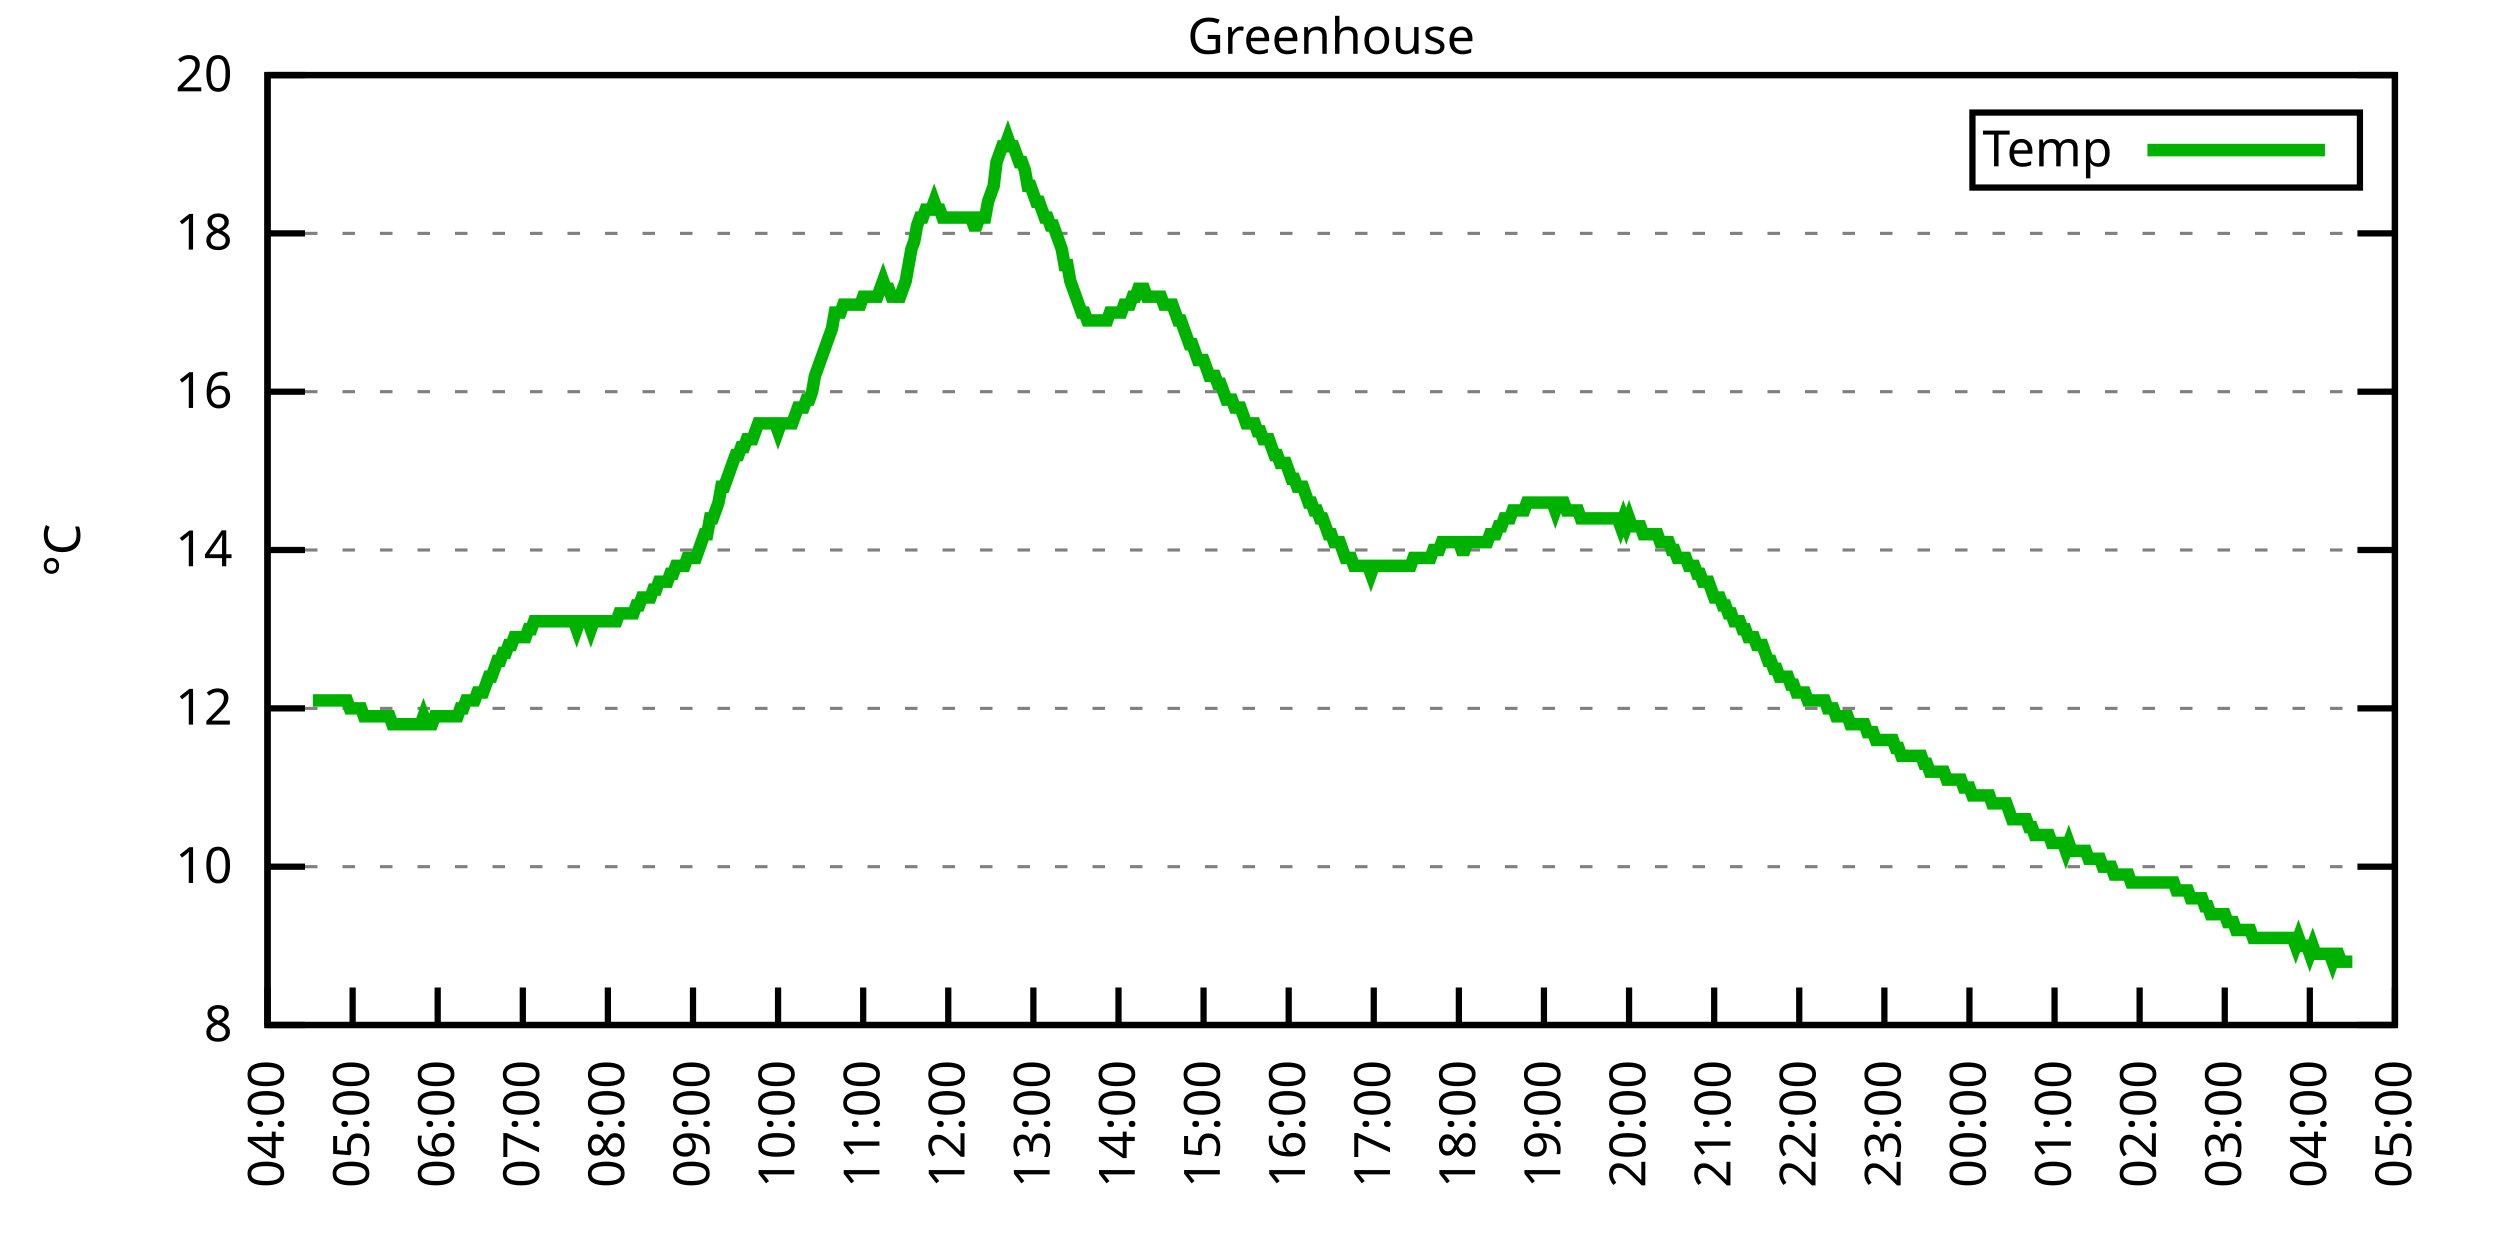
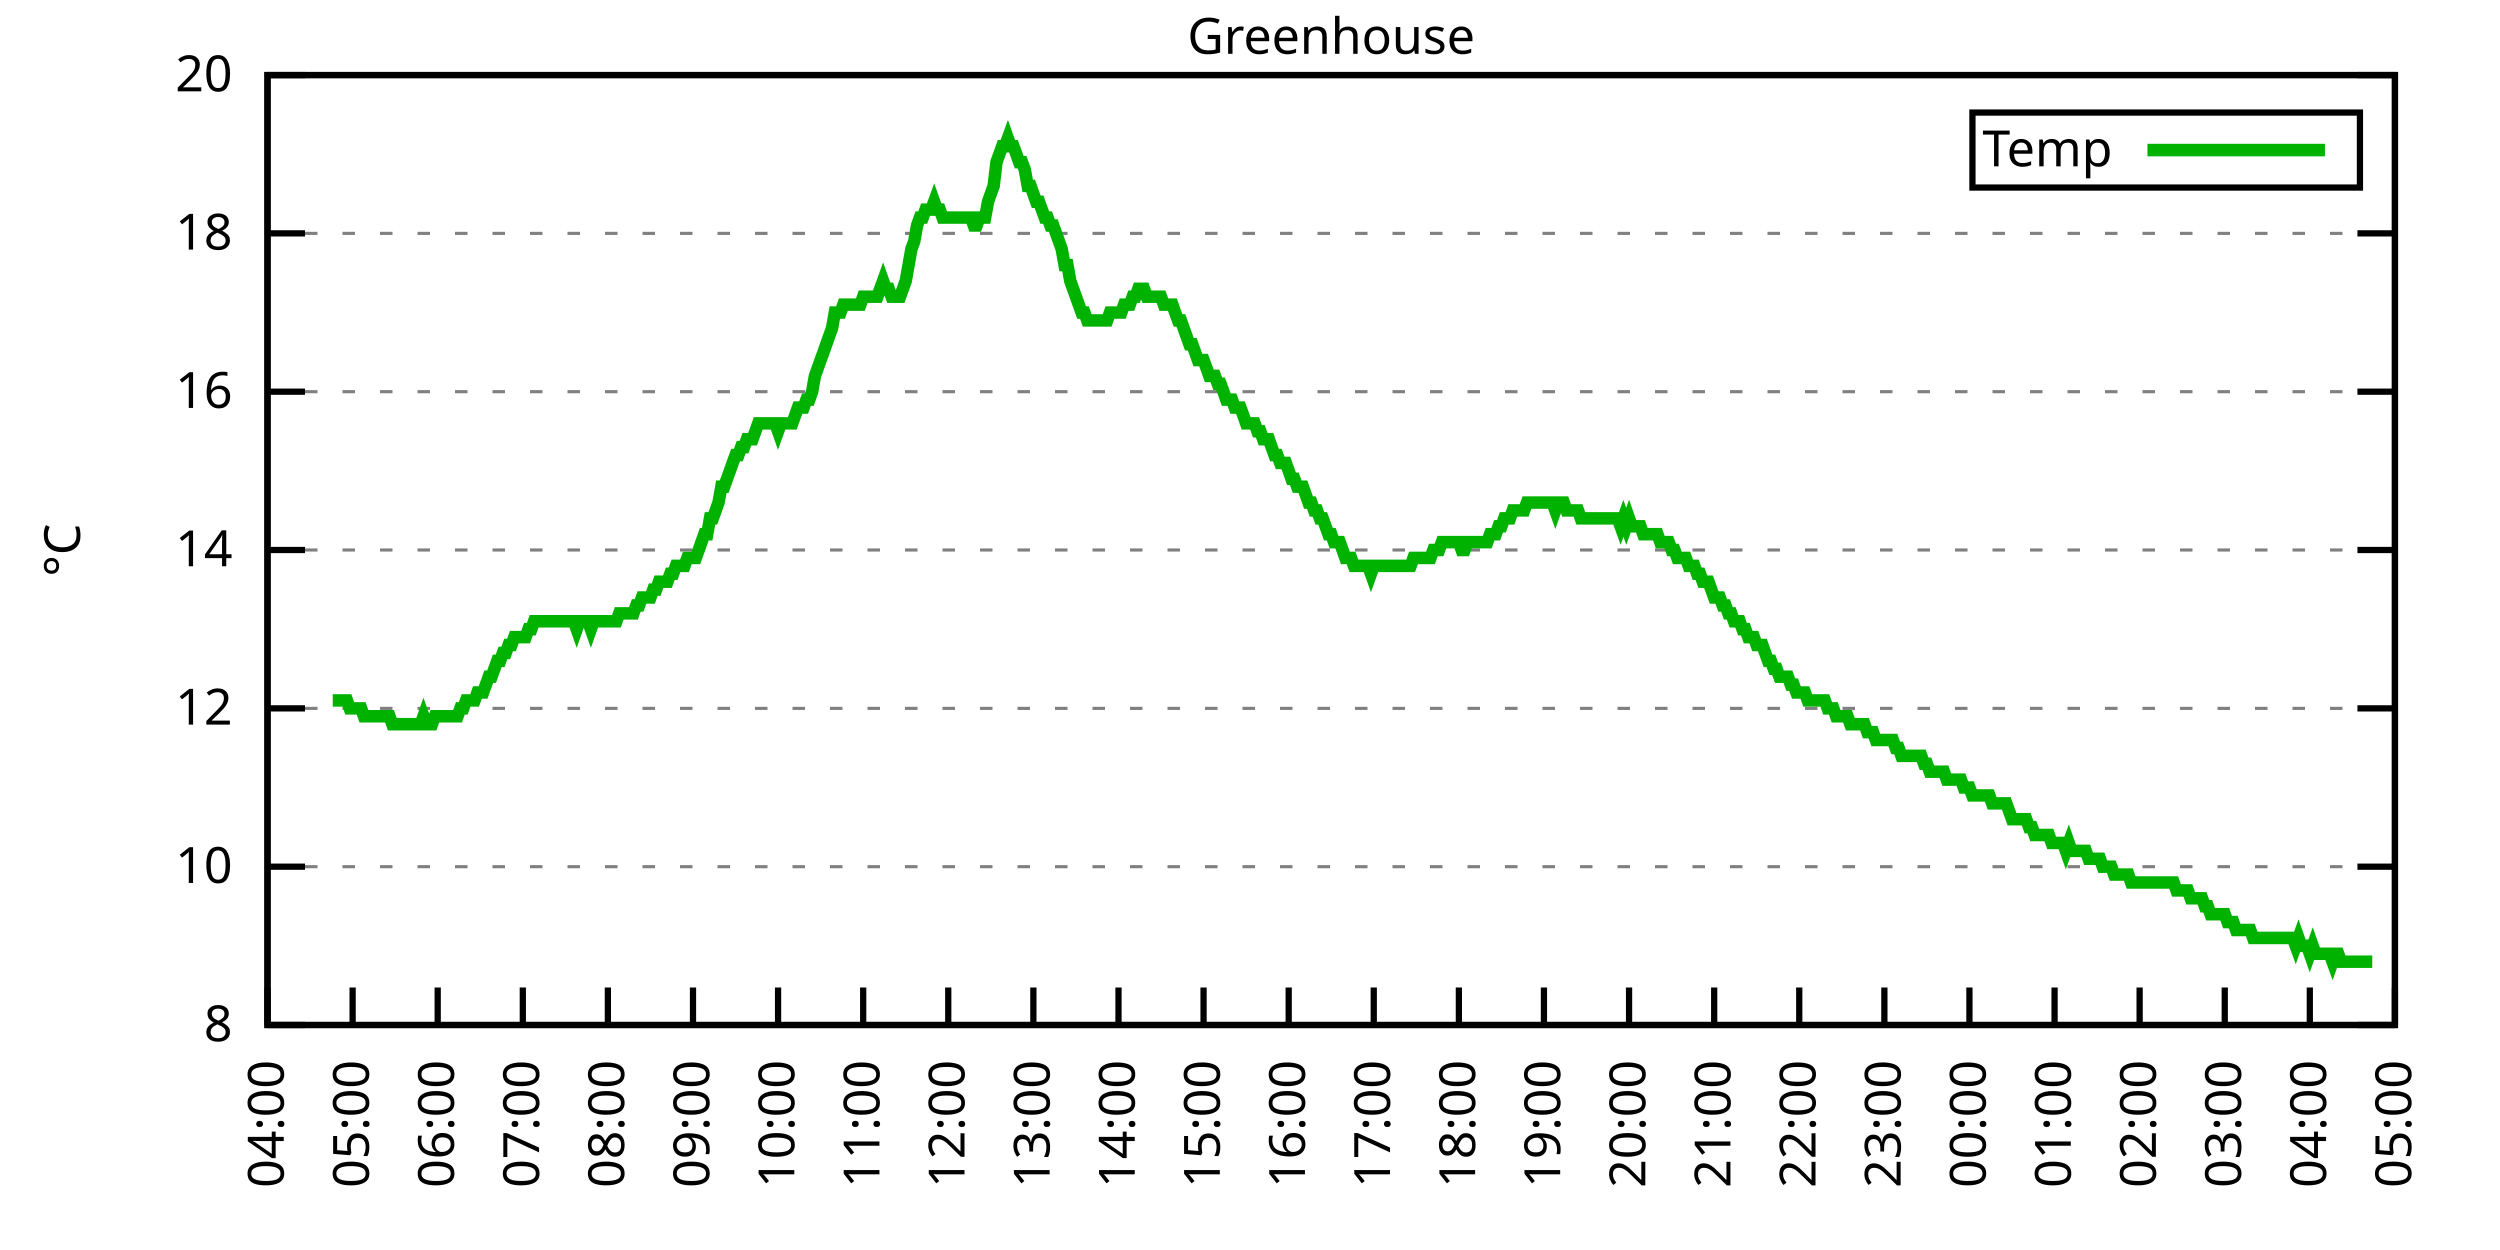
<svg xmlns="http://www.w3.org/2000/svg" xmlns:xlink="http://www.w3.org/1999/xlink" width="400" height="200" viewBox="0 0 400 200">
  <g id="gnuplot_canvas">
    <rect x="0" y="0" width="400" height="200" fill="none" />
    <defs>
      <circle id="gpDot" r="0.5" stroke-width="0.5" stroke="currentColor" />
      <path id="gpPt0" stroke-width="0.333" stroke="currentColor" d="M-1,0 h2 M0,-1 v2" />
      <path id="gpPt1" stroke-width="0.333" stroke="currentColor" d="M-1,-1 L1,1 M1,-1 L-1,1" />
      <path id="gpPt2" stroke-width="0.333" stroke="currentColor" d="M-1,0 L1,0 M0,-1 L0,1 M-1,-1 L1,1 M-1,1 L1,-1" />
      <rect id="gpPt3" stroke-width="0.333" stroke="currentColor" x="-1" y="-1" width="2" height="2" />
      <rect id="gpPt4" stroke-width="0.333" stroke="currentColor" fill="currentColor" x="-1" y="-1" width="2" height="2" />
      <circle id="gpPt5" stroke-width="0.333" stroke="currentColor" cx="0" cy="0" r="1" />
      <use xlink:href="#gpPt5" id="gpPt6" fill="currentColor" stroke="none" />
      <path id="gpPt7" stroke-width="0.333" stroke="currentColor" d="M0,-1.33 L-1.33,0.67 L1.33,0.67 z" />
      <use xlink:href="#gpPt7" id="gpPt8" fill="currentColor" stroke="none" />
      <use xlink:href="#gpPt7" id="gpPt9" stroke="currentColor" transform="rotate(180)" />
      <use xlink:href="#gpPt9" id="gpPt10" fill="currentColor" stroke="none" />
      <use xlink:href="#gpPt3" id="gpPt11" stroke="currentColor" transform="rotate(45)" />
      <use xlink:href="#gpPt11" id="gpPt12" fill="currentColor" stroke="none" />
      <path id="gpPt13" stroke-width="0.333" stroke="currentColor" d="M0,1.330 L1.265,0.411 L0.782,-1.067 L-0.782,-1.076 L-1.265,0.411 z" />
      <use xlink:href="#gpPt13" id="gpPt14" fill="currentColor" stroke="none" />
      <filter id="textbox" filterUnits="objectBoundingBox" x="0" y="0" height="1" width="1">
        <feFlood flood-color="white" flood-opacity="1" result="bgnd" />
        <feComposite in="SourceGraphic" in2="bgnd" operator="atop" />
      </filter>
      <filter id="greybox" filterUnits="objectBoundingBox" x="0" y="0" height="1" width="1">
        <feFlood flood-color="lightgrey" flood-opacity="1" result="grey" />
        <feComposite in="SourceGraphic" in2="grey" operator="atop" />
      </filter>
    </defs>
    <g fill="none" color="white" stroke="currentColor" stroke-width="1.00" stroke-linecap="butt" stroke-linejoin="miter">
</g>
    <g fill="none" color="black" stroke="currentColor" stroke-width="1.00" stroke-linecap="butt" stroke-linejoin="miter">
      <g stroke="none" shape-rendering="crispEdges">
        <polygon fill="rgb(255, 255, 255)" points="42.80,164.00 383.18,164.00 383.18,12.02 42.80,12.02 " />
      </g>
    </g>
    <g fill="none" color="black" stroke="currentColor" stroke-width="1.00" stroke-linecap="butt" stroke-linejoin="miter">
</g>
    <g fill="none" color="black" stroke="black" stroke-width="0.50" stroke-linecap="butt" stroke-linejoin="miter">
</g>
    <g fill="none" color="gray" stroke="currentColor" stroke-width="0.50" stroke-linecap="butt" stroke-linejoin="miter">
      <path stroke="gray" stroke-dasharray="2,4" class="gridline" d="M42.80,164.00 L383.19,164.00  " />
    </g>
    <g fill="none" color="gray" stroke="gray" stroke-width="1.00" stroke-linecap="butt" stroke-linejoin="miter">
</g>
    <g fill="none" color="black" stroke="currentColor" stroke-width="1.00" stroke-linecap="butt" stroke-linejoin="miter">
      <path stroke="black" d="M42.80,164.00 L48.80,164.00 M383.19,164.00 L377.19,164.00  " />
      <g transform="translate(37.20,166.60)" stroke="none" fill="black" font-family="Sans" font-size="8.00" text-anchor="end">
        <text>
          <tspan font-family="Sans"> 8</tspan>
        </text>
      </g>
    </g>
    <g fill="none" color="black" stroke="currentColor" stroke-width="1.00" stroke-linecap="butt" stroke-linejoin="miter">
</g>
    <g fill="none" color="black" stroke="black" stroke-width="0.50" stroke-linecap="butt" stroke-linejoin="miter">
</g>
    <g fill="none" color="gray" stroke="currentColor" stroke-width="0.50" stroke-linecap="butt" stroke-linejoin="miter">
      <path stroke="gray" stroke-dasharray="2,4" class="gridline" d="M42.80,138.67 L383.19,138.67  " />
    </g>
    <g fill="none" color="gray" stroke="gray" stroke-width="1.00" stroke-linecap="butt" stroke-linejoin="miter">
</g>
    <g fill="none" color="black" stroke="currentColor" stroke-width="1.00" stroke-linecap="butt" stroke-linejoin="miter">
      <path stroke="black" d="M42.80,138.67 L48.80,138.67 M383.19,138.67 L377.19,138.67  " />
      <g transform="translate(37.20,141.27)" stroke="none" fill="black" font-family="Sans" font-size="8.00" text-anchor="end">
        <text>
          <tspan font-family="Sans"> 10</tspan>
        </text>
      </g>
    </g>
    <g fill="none" color="black" stroke="currentColor" stroke-width="1.00" stroke-linecap="butt" stroke-linejoin="miter">
</g>
    <g fill="none" color="black" stroke="black" stroke-width="0.50" stroke-linecap="butt" stroke-linejoin="miter">
</g>
    <g fill="none" color="gray" stroke="currentColor" stroke-width="0.50" stroke-linecap="butt" stroke-linejoin="miter">
      <path stroke="gray" stroke-dasharray="2,4" class="gridline" d="M42.80,113.34 L383.19,113.34  " />
    </g>
    <g fill="none" color="gray" stroke="gray" stroke-width="1.00" stroke-linecap="butt" stroke-linejoin="miter">
</g>
    <g fill="none" color="black" stroke="currentColor" stroke-width="1.00" stroke-linecap="butt" stroke-linejoin="miter">
      <path stroke="black" d="M42.80,113.34 L48.80,113.34 M383.19,113.34 L377.19,113.34  " />
      <g transform="translate(37.20,115.94)" stroke="none" fill="black" font-family="Sans" font-size="8.00" text-anchor="end">
        <text>
          <tspan font-family="Sans"> 12</tspan>
        </text>
      </g>
    </g>
    <g fill="none" color="black" stroke="currentColor" stroke-width="1.00" stroke-linecap="butt" stroke-linejoin="miter">
</g>
    <g fill="none" color="black" stroke="black" stroke-width="0.50" stroke-linecap="butt" stroke-linejoin="miter">
</g>
    <g fill="none" color="gray" stroke="currentColor" stroke-width="0.50" stroke-linecap="butt" stroke-linejoin="miter">
      <path stroke="gray" stroke-dasharray="2,4" class="gridline" d="M42.80,88.00 L383.19,88.00  " />
    </g>
    <g fill="none" color="gray" stroke="gray" stroke-width="1.00" stroke-linecap="butt" stroke-linejoin="miter">
</g>
    <g fill="none" color="black" stroke="currentColor" stroke-width="1.00" stroke-linecap="butt" stroke-linejoin="miter">
      <path stroke="black" d="M42.80,88.00 L48.80,88.00 M383.19,88.00 L377.19,88.00  " />
      <g transform="translate(37.20,90.60)" stroke="none" fill="black" font-family="Sans" font-size="8.00" text-anchor="end">
        <text>
          <tspan font-family="Sans"> 14</tspan>
        </text>
      </g>
    </g>
    <g fill="none" color="black" stroke="currentColor" stroke-width="1.00" stroke-linecap="butt" stroke-linejoin="miter">
</g>
    <g fill="none" color="black" stroke="black" stroke-width="0.50" stroke-linecap="butt" stroke-linejoin="miter">
</g>
    <g fill="none" color="gray" stroke="currentColor" stroke-width="0.50" stroke-linecap="butt" stroke-linejoin="miter">
      <path stroke="gray" stroke-dasharray="2,4" class="gridline" d="M42.80,62.67 L383.19,62.67  " />
    </g>
    <g fill="none" color="gray" stroke="gray" stroke-width="1.00" stroke-linecap="butt" stroke-linejoin="miter">
</g>
    <g fill="none" color="black" stroke="currentColor" stroke-width="1.00" stroke-linecap="butt" stroke-linejoin="miter">
      <path stroke="black" d="M42.80,62.67 L48.80,62.67 M383.19,62.67 L377.19,62.67  " />
      <g transform="translate(37.20,65.27)" stroke="none" fill="black" font-family="Sans" font-size="8.00" text-anchor="end">
        <text>
          <tspan font-family="Sans"> 16</tspan>
        </text>
      </g>
    </g>
    <g fill="none" color="black" stroke="currentColor" stroke-width="1.00" stroke-linecap="butt" stroke-linejoin="miter">
</g>
    <g fill="none" color="black" stroke="black" stroke-width="0.50" stroke-linecap="butt" stroke-linejoin="miter">
</g>
    <g fill="none" color="gray" stroke="currentColor" stroke-width="0.50" stroke-linecap="butt" stroke-linejoin="miter">
      <path stroke="gray" stroke-dasharray="2,4" class="gridline" d="M42.80,37.34 L383.19,37.34  " />
    </g>
    <g fill="none" color="gray" stroke="gray" stroke-width="1.00" stroke-linecap="butt" stroke-linejoin="miter">
</g>
    <g fill="none" color="black" stroke="currentColor" stroke-width="1.00" stroke-linecap="butt" stroke-linejoin="miter">
      <path stroke="black" d="M42.80,37.34 L48.80,37.34 M383.19,37.34 L377.19,37.34  " />
      <g transform="translate(37.20,39.94)" stroke="none" fill="black" font-family="Sans" font-size="8.00" text-anchor="end">
        <text>
          <tspan font-family="Sans"> 18</tspan>
        </text>
      </g>
    </g>
    <g fill="none" color="black" stroke="currentColor" stroke-width="1.00" stroke-linecap="butt" stroke-linejoin="miter">
</g>
    <g fill="none" color="black" stroke="black" stroke-width="0.50" stroke-linecap="butt" stroke-linejoin="miter">
</g>
    <g fill="none" color="gray" stroke="currentColor" stroke-width="0.50" stroke-linecap="butt" stroke-linejoin="miter">
      <path stroke="gray" stroke-dasharray="2,4" class="gridline" d="M42.80,12.01 L383.19,12.01  " />
    </g>
    <g fill="none" color="gray" stroke="gray" stroke-width="1.00" stroke-linecap="butt" stroke-linejoin="miter">
</g>
    <g fill="none" color="black" stroke="currentColor" stroke-width="1.00" stroke-linecap="butt" stroke-linejoin="miter">
      <path stroke="black" d="M42.80,12.01 L48.80,12.01 M383.19,12.01 L377.19,12.01  " />
      <g transform="translate(37.20,14.61)" stroke="none" fill="black" font-family="Sans" font-size="8.00" text-anchor="end">
        <text>
          <tspan font-family="Sans"> 20</tspan>
        </text>
      </g>
    </g>
    <g fill="none" color="black" stroke="currentColor" stroke-width="1.00" stroke-linecap="butt" stroke-linejoin="miter">
      <path stroke="black" d="M42.80,164.00 L42.80,158.00  " />
      <g transform="translate(45.40,169.60) rotate(270.00)" stroke="none" fill="black" font-family="Sans" font-size="8.00" text-anchor="end">
        <text>
          <tspan font-family="Sans">04:00</tspan>
        </text>
      </g>
    </g>
    <g fill="none" color="black" stroke="currentColor" stroke-width="1.00" stroke-linecap="butt" stroke-linejoin="miter">
      <path stroke="black" d="M56.42,164.00 L56.42,158.00  " />
      <g transform="translate(59.02,169.60) rotate(270.00)" stroke="none" fill="black" font-family="Sans" font-size="8.00" text-anchor="end">
        <text>
          <tspan font-family="Sans">05:00</tspan>
        </text>
      </g>
    </g>
    <g fill="none" color="black" stroke="currentColor" stroke-width="1.00" stroke-linecap="butt" stroke-linejoin="miter">
      <path stroke="black" d="M70.03,164.00 L70.03,158.00  " />
      <g transform="translate(72.63,169.60) rotate(270.00)" stroke="none" fill="black" font-family="Sans" font-size="8.00" text-anchor="end">
        <text>
          <tspan font-family="Sans">06:00</tspan>
        </text>
      </g>
    </g>
    <g fill="none" color="black" stroke="currentColor" stroke-width="1.00" stroke-linecap="butt" stroke-linejoin="miter">
      <path stroke="black" d="M83.65,164.00 L83.65,158.00  " />
      <g transform="translate(86.25,169.60) rotate(270.00)" stroke="none" fill="black" font-family="Sans" font-size="8.00" text-anchor="end">
        <text>
          <tspan font-family="Sans">07:00</tspan>
        </text>
      </g>
    </g>
    <g fill="none" color="black" stroke="currentColor" stroke-width="1.00" stroke-linecap="butt" stroke-linejoin="miter">
      <path stroke="black" d="M97.26,164.00 L97.26,158.00  " />
      <g transform="translate(99.86,169.60) rotate(270.00)" stroke="none" fill="black" font-family="Sans" font-size="8.00" text-anchor="end">
        <text>
          <tspan font-family="Sans">08:00</tspan>
        </text>
      </g>
    </g>
    <g fill="none" color="black" stroke="currentColor" stroke-width="1.00" stroke-linecap="butt" stroke-linejoin="miter">
      <path stroke="black" d="M110.88,164.00 L110.88,158.00  " />
      <g transform="translate(113.48,169.60) rotate(270.00)" stroke="none" fill="black" font-family="Sans" font-size="8.00" text-anchor="end">
        <text>
          <tspan font-family="Sans">09:00</tspan>
        </text>
      </g>
    </g>
    <g fill="none" color="black" stroke="currentColor" stroke-width="1.00" stroke-linecap="butt" stroke-linejoin="miter">
      <path stroke="black" d="M124.49,164.00 L124.49,158.00  " />
      <g transform="translate(127.09,169.60) rotate(270.00)" stroke="none" fill="black" font-family="Sans" font-size="8.00" text-anchor="end">
        <text>
          <tspan font-family="Sans">10:00</tspan>
        </text>
      </g>
    </g>
    <g fill="none" color="black" stroke="currentColor" stroke-width="1.00" stroke-linecap="butt" stroke-linejoin="miter">
      <path stroke="black" d="M138.11,164.00 L138.11,158.00  " />
      <g transform="translate(140.71,169.60) rotate(270.00)" stroke="none" fill="black" font-family="Sans" font-size="8.00" text-anchor="end">
        <text>
          <tspan font-family="Sans">11:00</tspan>
        </text>
      </g>
    </g>
    <g fill="none" color="black" stroke="currentColor" stroke-width="1.00" stroke-linecap="butt" stroke-linejoin="miter">
      <path stroke="black" d="M151.72,164.00 L151.72,158.00  " />
      <g transform="translate(154.32,169.60) rotate(270.00)" stroke="none" fill="black" font-family="Sans" font-size="8.00" text-anchor="end">
        <text>
          <tspan font-family="Sans">12:00</tspan>
        </text>
      </g>
    </g>
    <g fill="none" color="black" stroke="currentColor" stroke-width="1.00" stroke-linecap="butt" stroke-linejoin="miter">
      <path stroke="black" d="M165.34,164.00 L165.34,158.00  " />
      <g transform="translate(167.94,169.60) rotate(270.00)" stroke="none" fill="black" font-family="Sans" font-size="8.00" text-anchor="end">
        <text>
          <tspan font-family="Sans">13:00</tspan>
        </text>
      </g>
    </g>
    <g fill="none" color="black" stroke="currentColor" stroke-width="1.00" stroke-linecap="butt" stroke-linejoin="miter">
      <path stroke="black" d="M178.96,164.00 L178.96,158.00  " />
      <g transform="translate(181.56,169.60) rotate(270.00)" stroke="none" fill="black" font-family="Sans" font-size="8.00" text-anchor="end">
        <text>
          <tspan font-family="Sans">14:00</tspan>
        </text>
      </g>
    </g>
    <g fill="none" color="black" stroke="currentColor" stroke-width="1.00" stroke-linecap="butt" stroke-linejoin="miter">
      <path stroke="black" d="M192.57,164.00 L192.57,158.00  " />
      <g transform="translate(195.17,169.60) rotate(270.00)" stroke="none" fill="black" font-family="Sans" font-size="8.00" text-anchor="end">
        <text>
          <tspan font-family="Sans">15:00</tspan>
        </text>
      </g>
    </g>
    <g fill="none" color="black" stroke="currentColor" stroke-width="1.00" stroke-linecap="butt" stroke-linejoin="miter">
      <path stroke="black" d="M206.19,164.00 L206.19,158.00  " />
      <g transform="translate(208.79,169.60) rotate(270.00)" stroke="none" fill="black" font-family="Sans" font-size="8.00" text-anchor="end">
        <text>
          <tspan font-family="Sans">16:00</tspan>
        </text>
      </g>
    </g>
    <g fill="none" color="black" stroke="currentColor" stroke-width="1.00" stroke-linecap="butt" stroke-linejoin="miter">
      <path stroke="black" d="M219.80,164.00 L219.80,158.00  " />
      <g transform="translate(222.40,169.60) rotate(270.00)" stroke="none" fill="black" font-family="Sans" font-size="8.00" text-anchor="end">
        <text>
          <tspan font-family="Sans">17:00</tspan>
        </text>
      </g>
    </g>
    <g fill="none" color="black" stroke="currentColor" stroke-width="1.00" stroke-linecap="butt" stroke-linejoin="miter">
      <path stroke="black" d="M233.42,164.00 L233.42,158.00  " />
      <g transform="translate(236.02,169.60) rotate(270.00)" stroke="none" fill="black" font-family="Sans" font-size="8.00" text-anchor="end">
        <text>
          <tspan font-family="Sans">18:00</tspan>
        </text>
      </g>
    </g>
    <g fill="none" color="black" stroke="currentColor" stroke-width="1.00" stroke-linecap="butt" stroke-linejoin="miter">
      <path stroke="black" d="M247.03,164.00 L247.03,158.00  " />
      <g transform="translate(249.63,169.60) rotate(270.00)" stroke="none" fill="black" font-family="Sans" font-size="8.00" text-anchor="end">
        <text>
          <tspan font-family="Sans">19:00</tspan>
        </text>
      </g>
    </g>
    <g fill="none" color="black" stroke="currentColor" stroke-width="1.00" stroke-linecap="butt" stroke-linejoin="miter">
      <path stroke="black" d="M260.65,164.00 L260.65,158.00  " />
      <g transform="translate(263.25,169.60) rotate(270.00)" stroke="none" fill="black" font-family="Sans" font-size="8.00" text-anchor="end">
        <text>
          <tspan font-family="Sans">20:00</tspan>
        </text>
      </g>
    </g>
    <g fill="none" color="black" stroke="currentColor" stroke-width="1.00" stroke-linecap="butt" stroke-linejoin="miter">
      <path stroke="black" d="M274.27,164.00 L274.27,158.00  " />
      <g transform="translate(276.87,169.60) rotate(270.00)" stroke="none" fill="black" font-family="Sans" font-size="8.00" text-anchor="end">
        <text>
          <tspan font-family="Sans">21:00</tspan>
        </text>
      </g>
    </g>
    <g fill="none" color="black" stroke="currentColor" stroke-width="1.00" stroke-linecap="butt" stroke-linejoin="miter">
      <path stroke="black" d="M287.88,164.00 L287.88,158.00  " />
      <g transform="translate(290.48,169.60) rotate(270.00)" stroke="none" fill="black" font-family="Sans" font-size="8.00" text-anchor="end">
        <text>
          <tspan font-family="Sans">22:00</tspan>
        </text>
      </g>
    </g>
    <g fill="none" color="black" stroke="currentColor" stroke-width="1.00" stroke-linecap="butt" stroke-linejoin="miter">
      <path stroke="black" d="M301.50,164.00 L301.50,158.00  " />
      <g transform="translate(304.10,169.60) rotate(270.00)" stroke="none" fill="black" font-family="Sans" font-size="8.00" text-anchor="end">
        <text>
          <tspan font-family="Sans">23:00</tspan>
        </text>
      </g>
    </g>
    <g fill="none" color="black" stroke="currentColor" stroke-width="1.00" stroke-linecap="butt" stroke-linejoin="miter">
      <path stroke="black" d="M315.11,164.00 L315.11,158.00  " />
      <g transform="translate(317.71,169.60) rotate(270.00)" stroke="none" fill="black" font-family="Sans" font-size="8.00" text-anchor="end">
        <text>
          <tspan font-family="Sans">00:00</tspan>
        </text>
      </g>
    </g>
    <g fill="none" color="black" stroke="currentColor" stroke-width="1.00" stroke-linecap="butt" stroke-linejoin="miter">
      <path stroke="black" d="M328.73,164.00 L328.73,158.00  " />
      <g transform="translate(331.33,169.60) rotate(270.00)" stroke="none" fill="black" font-family="Sans" font-size="8.00" text-anchor="end">
        <text>
          <tspan font-family="Sans">01:00</tspan>
        </text>
      </g>
    </g>
    <g fill="none" color="black" stroke="currentColor" stroke-width="1.00" stroke-linecap="butt" stroke-linejoin="miter">
      <path stroke="black" d="M342.34,164.00 L342.34,158.00  " />
      <g transform="translate(344.94,169.60) rotate(270.00)" stroke="none" fill="black" font-family="Sans" font-size="8.00" text-anchor="end">
        <text>
          <tspan font-family="Sans">02:00</tspan>
        </text>
      </g>
    </g>
    <g fill="none" color="black" stroke="currentColor" stroke-width="1.00" stroke-linecap="butt" stroke-linejoin="miter">
      <path stroke="black" d="M355.96,164.00 L355.96,158.00  " />
      <g transform="translate(358.56,169.60) rotate(270.00)" stroke="none" fill="black" font-family="Sans" font-size="8.00" text-anchor="end">
        <text>
          <tspan font-family="Sans">03:00</tspan>
        </text>
      </g>
    </g>
    <g fill="none" color="black" stroke="currentColor" stroke-width="1.00" stroke-linecap="butt" stroke-linejoin="miter">
      <path stroke="black" d="M369.57,164.00 L369.57,158.00  " />
      <g transform="translate(372.17,169.60) rotate(270.00)" stroke="none" fill="black" font-family="Sans" font-size="8.00" text-anchor="end">
        <text>
          <tspan font-family="Sans">04:00</tspan>
        </text>
      </g>
    </g>
    <g fill="none" color="black" stroke="currentColor" stroke-width="1.00" stroke-linecap="butt" stroke-linejoin="miter">
      <path stroke="black" d="M383.19,164.00 L383.19,158.00  " />
      <g transform="translate(385.79,169.60) rotate(270.00)" stroke="none" fill="black" font-family="Sans" font-size="8.00" text-anchor="end">
        <text>
          <tspan font-family="Sans">05:00</tspan>
        </text>
      </g>
    </g>
    <g fill="none" color="black" stroke="currentColor" stroke-width="1.00" stroke-linecap="butt" stroke-linejoin="miter">
</g>
    <g fill="none" color="black" stroke="currentColor" stroke-width="1.00" stroke-linecap="butt" stroke-linejoin="miter">
      <path stroke="black" d="M42.80,12.01 L42.80,164.00 L383.19,164.00 L383.19,12.01 L42.80,12.01 Z  " />
    </g>
    <g fill="none" color="black" stroke="currentColor" stroke-width="1.00" stroke-linecap="butt" stroke-linejoin="miter">
</g>
    <g fill="none" color="black" stroke="currentColor" stroke-width="1.00" stroke-linecap="butt" stroke-linejoin="miter">
      <path stroke="black" d="M315.59,30.01 L315.59,18.01 L377.59,18.01 L377.59,30.01 L315.59,30.01 Z  " />
    </g>
    <g id="Greenhouse_plot_1">
      <g fill="none" color="white" stroke="black" stroke-width="2.00" stroke-linecap="butt" stroke-linejoin="miter">
</g>
      <g fill="none" color="black" stroke="currentColor" stroke-width="2.00" stroke-linecap="butt" stroke-linejoin="miter">
        <g transform="translate(337.99,26.61)" stroke="none" fill="black" font-family="Sans" font-size="8.00" text-anchor="end">
          <text>
            <tspan font-family="Sans">Temp</tspan>
          </text>
        </g>
      </g>
      <g fill="none" color="black" stroke="currentColor" stroke-width="2.00" stroke-linecap="butt" stroke-linejoin="miter">
-         <path stroke="rgb(  0, 178,   0)" d="M343.59,24.01 L371.99,24.01 M50.06,112.07 L50.52,112.07 L50.97,112.07 L51.42,112.07 L51.88,112.07 L52.33,112.07   L52.78,112.07 L53.24,112.07 L53.69,112.07 L54.15,112.07 L54.60,112.07 L55.05,112.07 L55.51,112.07 L55.96,113.34   L56.42,113.34 L56.87,113.34 L57.32,113.34 L57.78,113.34 L58.23,114.60 L58.68,114.60 L59.14,114.60 L59.59,114.60   L60.05,114.60 L60.50,114.60 L60.95,114.60 L61.41,114.60 L61.86,114.60 L62.32,114.60 L62.77,115.87 L63.22,115.87   L63.68,115.87 L64.13,115.87 L64.58,115.87 L65.04,115.87 L65.49,115.87 L65.95,115.87 L66.40,115.87 L66.85,115.87   L67.31,115.87 L67.76,114.60 L68.22,115.87 L68.67,115.87 L69.12,115.87 L69.58,114.60 L70.03,114.60 L70.49,114.60   L70.94,114.60 L71.39,114.60 L71.85,114.60 L72.30,114.60 L72.75,114.60 L73.21,114.60 L73.66,113.34 L74.12,113.34   L74.57,112.07 L75.02,112.07 L75.48,112.07 L75.93,112.07 L76.39,110.80 L76.84,110.80 L77.29,110.80 L77.75,109.54   L78.20,108.27 L78.65,108.27 L79.11,107.00 L79.56,105.74 L80.02,105.74 L80.47,104.47 L80.92,104.47 L81.38,103.20   L81.83,103.20 L82.29,101.94 L82.74,101.94 L83.19,101.94 L83.65,101.94 L84.10,101.94 L84.55,100.67 L85.01,100.67   L85.46,99.40 L85.92,99.40 L86.37,99.40 L86.82,99.40 L87.28,99.40 L87.73,99.40 L88.19,99.40 L88.64,99.40   L89.09,99.40 L89.55,99.40 L90.00,99.40 L90.45,99.40 L90.91,99.40 L91.36,99.40 L91.82,99.40 L92.27,100.67   L92.72,99.40 L93.18,99.40 L93.63,99.40 L94.09,99.40 L94.54,100.67 L94.99,99.40 L95.45,99.40 L95.90,99.40   L96.35,99.40 L96.81,99.40 L97.26,99.40 L97.72,99.40 L98.17,99.40 L98.62,99.40 L99.08,98.14 L99.53,98.14   L99.99,98.14 L100.44,98.14 L100.89,98.14 L101.35,98.14 L101.80,96.87 L102.25,96.87 L102.71,95.60 L103.16,95.60   L103.62,95.60 L104.07,95.60 L104.52,94.34 L104.98,94.34 L105.43,93.07 L105.89,93.07 L106.34,93.07 L106.79,93.07   L107.25,91.80 L107.70,91.80 L108.15,90.54 L108.61,90.54 L109.06,90.54 L109.52,90.54 L109.97,89.27 L110.42,89.27   L110.88,89.27 L111.33,89.27 L111.79,88.00 L112.24,86.74 L112.69,85.47 L113.15,85.47 L113.60,82.94 L114.05,82.94   L114.51,81.67 L114.96,80.41 L115.42,77.87 L115.87,77.87 L116.32,76.61 L116.78,75.34 L117.23,74.07 L117.69,72.81   L118.14,72.81 L118.59,71.54 L119.05,71.54 L119.50,70.27 L119.96,70.27 L120.41,70.27 L120.86,69.01 L121.32,67.74   L121.77,67.74 L122.22,67.74 L122.68,67.74 L123.13,67.74 L123.59,67.74 L124.04,67.74 L124.49,69.01 L124.95,67.74   L125.40,67.74 L125.86,67.74 L126.31,67.74 L126.76,67.74 L127.22,66.47 L127.67,65.21 L128.12,65.21 L128.58,65.21   L129.03,63.94 L129.49,63.94 L129.94,62.67 L130.39,60.14 L130.85,58.87 L131.30,57.61 L131.76,56.34 L132.21,55.07   L132.66,53.81 L133.12,52.54 L133.57,50.01 L134.02,50.01 L134.48,50.01 L134.93,48.74 L135.39,48.74 L135.84,48.74   L136.29,48.74 L136.75,48.74 L137.20,48.74 L137.66,48.74 L138.11,47.47 L138.56,47.47 L139.02,47.47 L139.47,47.47   L139.92,47.47 L140.38,47.47 L140.83,46.21 L141.29,44.94 L141.74,46.21 L142.19,46.21 L142.65,47.47 L143.10,47.47   L143.56,47.47 L144.01,47.47 L144.46,46.21 L144.92,44.94 L145.37,42.41 L145.82,39.87 L146.28,38.61 L146.73,36.08   L147.19,34.81 L147.64,34.81 L148.09,33.54 L148.55,33.54 L149.00,33.54 L149.46,32.28 L149.91,33.54 L150.36,33.54   L150.82,34.81 L151.27,34.81 L151.72,34.81 L152.18,34.81 L152.63,34.81 L153.09,34.81 L153.54,34.81 L153.99,34.81   L154.45,34.81 L154.90,34.81 L155.36,34.81 L155.81,36.08 L156.26,36.08 L156.72,34.81 L157.17,34.81 L157.62,34.81   L158.08,32.28 L158.53,31.01 L158.99,29.74 L159.44,25.94 L159.89,24.68 L160.35,23.41 L160.80,23.41 L161.26,22.14   L161.71,23.41 L162.16,23.41 L162.62,24.68 L163.07,25.94 L163.52,25.94 L163.98,27.21 L164.43,29.74 L164.89,29.74   L165.34,31.01 L165.79,32.28 L166.25,32.28 L166.70,33.54 L167.16,34.81 L167.61,34.81 L168.06,36.08 L168.52,36.08   L168.97,37.34 L169.43,38.61 L169.88,39.87 L170.33,42.41 L170.79,42.41 L171.24,44.94 L171.69,46.21 L172.15,47.47   L172.60,48.74 L173.06,50.01 L173.51,50.01 L173.96,51.27 L174.42,51.27 L174.87,51.27 L175.33,51.27 L175.78,51.27   L176.23,51.27 L176.69,51.27 L177.14,51.27 L177.59,50.01 L178.05,50.01 L178.50,50.01 L178.96,50.01 L179.41,50.01   L179.86,48.74 L180.32,48.74 L180.77,48.74 L181.23,47.47 L181.68,47.47 L182.13,46.21 L182.59,46.21 L183.04,46.21   L183.49,47.47 L183.95,47.47 L184.40,47.47 L184.86,47.47 L185.31,47.47 L185.76,47.47 L186.22,48.74 L186.67,48.74   L187.13,48.74 L187.58,48.74 L188.03,50.01 L188.49,51.27 L188.94,51.27 L189.39,52.54 L189.85,53.81 L190.30,55.07   L190.76,55.07 L191.21,56.34 L191.66,57.61 L192.12,57.61 L192.57,57.61 L193.03,58.87 L193.48,60.14 L193.93,60.14   L194.39,60.14 L194.84,61.41 L195.29,61.41 L195.75,62.67 L196.20,63.94 L196.66,63.94 L197.11,63.94 L197.56,65.21   L198.02,65.21 L198.47,65.21 L198.93,66.47 L199.38,67.74 L199.83,67.74 L200.29,67.74 L200.74,67.74 L201.19,69.01   L201.65,69.01 L202.10,70.27 L202.56,70.27 L203.01,70.27 L203.46,71.54 L203.92,72.81 L204.37,72.81 L204.83,74.07   L205.28,74.07 L205.73,74.07 L206.19,75.34 L206.64,76.61 L207.09,76.61 L207.55,77.87 L208.00,77.87 L208.46,77.87   L208.91,79.14 L209.36,80.41 L209.82,80.41 L210.27,81.67 L210.73,81.67 L211.18,82.94 L211.63,82.94 L212.09,84.21   L212.54,85.47 L213.00,85.47 L213.45,86.74 L213.90,86.74 L214.36,86.74 L214.81,88.00 L215.26,89.27 L215.72,89.27   L216.17,89.27 L216.63,90.54 L217.08,90.54 L217.53,90.54 L217.99,90.54 L218.44,90.54 L218.90,90.54 L219.35,91.80   L219.80,90.54 L220.26,90.54 L220.71,90.54 L221.16,90.54 L221.62,90.54 L222.07,90.54 L222.53,90.54 L222.98,90.54   L223.43,90.54 L223.89,90.54 L224.34,90.54 L224.80,90.54 L225.25,90.54 L225.70,90.54 L226.16,89.27 L226.61,89.27   L227.06,89.27 L227.52,89.27 L227.97,89.27 L228.43,89.27 L228.88,89.27 L229.33,88.00 L229.79,88.00 L230.24,88.00   L230.70,86.74 L231.15,86.74 L231.60,86.74 L232.06,86.74 L232.51,86.74 L232.96,86.74 L233.42,86.74 L233.87,88.00   L234.33,88.00 L234.78,86.74 L235.23,86.74 L235.69,86.74 L236.14,86.74 L236.60,86.74 L237.05,86.74 L237.50,86.74   L237.96,86.74 L238.41,85.47 L238.86,85.47 L239.32,85.47 L239.77,84.21 L240.23,84.21 L240.68,82.94 L241.13,82.94   L241.59,82.94 L242.04,81.67 L242.50,81.67 L242.95,81.67 L243.40,81.67 L243.86,81.67 L244.31,80.41 L244.76,80.41   L245.22,80.41 L245.67,80.41 L246.13,80.41 L246.58,80.41 L247.03,80.41 L247.49,80.41 L247.94,80.41 L248.40,80.41   L248.85,81.67 L249.30,80.41 L249.76,80.41 L250.21,80.41 L250.66,81.67 L251.12,81.67 L251.57,81.67 L252.03,81.67   L252.48,81.67 L252.93,82.94 L253.39,82.94 L253.84,82.94 L254.30,82.94 L254.75,82.94 L255.20,82.94 L255.66,82.94   L256.11,82.94 L256.56,82.94 L257.02,82.94 L257.47,82.94 L257.93,82.94 L258.38,82.94 L258.83,82.94 L259.29,84.21   L259.74,82.94 L260.20,84.21 L260.65,82.94 L261.10,84.21 L261.56,84.21 L262.01,84.21 L262.47,84.21 L262.92,85.47   L263.37,85.47 L263.83,85.47 L264.28,85.47 L264.73,85.47 L265.19,85.47 L265.64,86.74 L266.10,86.74 L266.55,86.74   L267.00,86.74 L267.46,88.00 L267.91,88.00 L268.37,89.27 L268.82,89.27 L269.27,89.27 L269.73,89.27 L270.18,90.54   L270.63,90.54 L271.09,90.54 L271.54,91.80 L272.00,91.80 L272.45,93.07 L272.90,93.07 L273.36,93.07 L273.81,94.34   L274.27,95.60 L274.72,95.60 L275.17,95.60 L275.63,96.87 L276.08,96.87 L276.53,98.14 L276.99,98.14 L277.44,99.40   L277.90,99.40 L278.35,99.40 L278.80,100.67 L279.26,100.67 L279.71,101.94 L280.17,101.94 L280.62,101.94 L281.07,103.20   L281.53,103.20 L281.98,103.20 L282.43,104.47 L282.89,105.74 L283.34,105.74 L283.80,107.00 L284.25,107.00 L284.70,108.27   L285.16,108.27 L285.61,108.27 L286.07,108.27 L286.52,109.54 L286.97,109.54 L287.43,110.80 L287.88,110.80 L288.33,110.80   L288.79,110.80 L289.24,112.07 L289.70,112.07 L290.15,112.07 L290.60,112.07 L291.06,112.07 L291.51,112.07 L291.97,112.07   L292.42,113.34 L292.87,113.34 L293.33,113.34 L293.78,114.60 L294.23,114.60 L294.69,114.60 L295.14,114.60 L295.60,114.60   L296.05,115.87 L296.50,115.87 L296.96,115.87 L297.41,115.87 L297.87,115.87 L298.32,115.87 L298.77,117.14 L299.23,117.14   L299.68,117.14 L300.13,118.40 L300.59,118.40 L301.04,118.40 L301.50,118.40 L301.95,118.40 L302.40,118.40 L302.86,118.40   L303.31,119.67 L303.77,119.67 L304.22,120.94 L304.67,120.94 L305.13,120.94 L305.58,120.94 L306.03,120.94 L306.49,120.94   L306.94,120.94 L307.40,120.94 L307.85,122.20 L308.30,122.20 L308.76,123.47 L309.21,123.47 L309.67,123.47 L310.12,123.47   L310.57,123.47 L311.03,123.47 L311.48,124.74 L311.94,124.74 L312.39,124.74 L312.84,124.74 L313.30,124.74 L313.75,124.74   L314.20,126.00 L314.66,126.00 L315.11,126.00 L315.57,127.27 L316.02,127.27 L316.47,127.27 L316.93,127.27 L317.38,127.27   L317.84,127.27 L318.29,127.27 L318.74,128.54 L319.20,128.54 L319.65,128.54 L320.10,128.54 L320.56,128.54 L321.01,128.54   L321.47,129.80 L321.92,131.07 L322.37,131.07 L322.83,131.07 L323.28,131.07 L323.74,131.07 L324.19,131.07 L324.64,132.34   L325.10,132.34 L325.55,133.60 L326.00,133.60 L326.46,133.60 L326.91,133.60 L327.37,133.60 L327.82,133.60 L328.27,134.87   L328.73,134.87 L329.18,134.87 L329.64,134.87 L330.09,134.87 L330.54,136.14 L331.00,134.87 L331.45,136.14 L331.90,136.14   L332.36,136.14 L332.81,136.14 L333.27,136.14 L333.72,136.14 L334.17,137.40 L334.63,137.40 L335.08,137.40 L335.54,137.40   L335.99,137.40 L336.44,138.67 L336.90,138.67 L337.35,138.67 L337.80,138.67 L338.26,139.93 L338.71,139.93 L339.17,139.93   L339.62,139.93 L340.07,139.93 L340.53,139.93 L340.98,141.20 L341.44,141.20 L341.89,141.20 L342.34,141.20 L342.80,141.20   L343.25,141.20 L343.70,141.20 L344.16,141.20 L344.61,141.20 L345.07,141.20 L345.52,141.20 L345.97,141.20 L346.43,141.20   L346.88,141.20 L347.34,141.20 L347.79,141.20 L348.24,142.47 L348.70,142.47 L349.15,142.47 L349.60,142.47 L350.06,142.47   L350.51,143.73 L350.97,143.73 L351.42,143.73 L351.87,143.73 L352.33,143.73 L352.78,145.00 L353.24,145.00 L353.69,146.27   L354.14,146.27 L354.60,146.27 L355.05,146.27 L355.50,146.27 L355.96,146.27 L356.41,147.53 L356.87,147.53 L357.32,147.53   L357.77,148.80 L358.23,148.80 L358.68,148.80 L359.14,148.80 L359.59,148.80 L360.04,148.80 L360.50,150.07 L360.95,150.07   L361.41,150.07 L361.86,150.07 L362.31,150.07 L362.77,150.07 L363.22,150.07 L363.67,150.07 L364.13,150.07 L364.58,150.07   L365.04,150.07 L365.49,150.07 L365.94,150.07 L366.40,150.07 L366.85,150.07 L367.31,151.33 L367.76,150.07 L368.21,151.33   L368.67,151.33 L369.12,151.33 L369.57,152.60 L370.03,151.33 L370.48,152.60 L370.94,152.60 L371.39,152.60 L371.84,152.60   L372.30,152.60 L372.75,152.60 L373.21,153.87 L373.66,152.60 L374.11,152.60 L374.57,153.87 L375.02,153.87 L375.47,153.87   L375.93,153.87 L376.38,153.87  " />
+         <path stroke="rgb(  0, 178,   0)" d="M343.59,24.01 L371.99,24.01 M53.24,112.07 L53.69,112.07 L54.15,112.07 L54.60,112.07 L55.05,112.07 L55.51,112.07   L55.96,113.34 L56.42,113.34 L56.87,113.34 L57.32,113.34 L57.78,113.34 L58.23,114.60 L58.68,114.60 L59.14,114.60   L59.59,114.60 L60.05,114.60 L60.50,114.60 L60.95,114.60 L61.41,114.60 L61.86,114.60 L62.32,114.60 L62.77,115.87   L63.22,115.87 L63.68,115.87 L64.13,115.87 L64.58,115.87 L65.04,115.87 L65.49,115.87 L65.95,115.87 L66.40,115.87   L66.85,115.87 L67.31,115.87 L67.76,114.60 L68.22,115.87 L68.67,115.87 L69.12,115.87 L69.58,114.60 L70.03,114.60   L70.49,114.60 L70.94,114.60 L71.39,114.60 L71.85,114.60 L72.30,114.60 L72.75,114.60 L73.21,114.60 L73.66,113.34   L74.12,113.34 L74.57,112.07 L75.02,112.07 L75.48,112.07 L75.93,112.07 L76.39,110.80 L76.84,110.80 L77.29,110.80   L77.75,109.54 L78.20,108.27 L78.65,108.27 L79.11,107.00 L79.56,105.74 L80.02,105.74 L80.47,104.47 L80.92,104.47   L81.38,103.20 L81.83,103.20 L82.29,101.94 L82.74,101.94 L83.19,101.94 L83.65,101.94 L84.10,101.94 L84.55,100.67   L85.01,100.67 L85.46,99.40 L85.92,99.40 L86.37,99.40 L86.82,99.40 L87.28,99.40 L87.73,99.40 L88.19,99.40   L88.64,99.40 L89.09,99.40 L89.55,99.40 L90.00,99.40 L90.45,99.40 L90.91,99.40 L91.36,99.40 L91.82,99.40   L92.27,100.67 L92.72,99.40 L93.18,99.40 L93.63,99.40 L94.09,99.40 L94.54,100.67 L94.99,99.40 L95.45,99.40   L95.90,99.40 L96.35,99.40 L96.81,99.40 L97.26,99.40 L97.72,99.40 L98.17,99.40 L98.62,99.40 L99.08,98.14   L99.53,98.14 L99.99,98.14 L100.44,98.14 L100.89,98.14 L101.35,98.14 L101.80,96.87 L102.25,96.87 L102.71,95.60   L103.16,95.60 L103.62,95.60 L104.07,95.60 L104.52,94.34 L104.98,94.34 L105.43,93.07 L105.89,93.07 L106.34,93.07   L106.79,93.07 L107.25,91.80 L107.70,91.80 L108.15,90.54 L108.61,90.54 L109.06,90.54 L109.52,90.54 L109.97,89.27   L110.42,89.27 L110.88,89.27 L111.33,89.27 L111.79,88.00 L112.24,86.74 L112.69,85.47 L113.15,85.47 L113.60,82.94   L114.05,82.94 L114.51,81.67 L114.96,80.41 L115.42,77.87 L115.87,77.87 L116.32,76.61 L116.78,75.34 L117.23,74.07   L117.69,72.81 L118.14,72.81 L118.59,71.54 L119.05,71.54 L119.50,70.27 L119.96,70.27 L120.41,70.27 L120.86,69.01   L121.32,67.74 L121.77,67.74 L122.22,67.74 L122.68,67.74 L123.13,67.74 L123.59,67.74 L124.04,67.74 L124.49,69.01   L124.95,67.74 L125.40,67.74 L125.86,67.74 L126.31,67.74 L126.76,67.74 L127.22,66.47 L127.67,65.21 L128.12,65.21   L128.58,65.21 L129.03,63.94 L129.49,63.94 L129.94,62.67 L130.39,60.14 L130.85,58.87 L131.30,57.61 L131.76,56.34   L132.21,55.07 L132.66,53.81 L133.12,52.54 L133.57,50.01 L134.02,50.01 L134.48,50.01 L134.93,48.74 L135.39,48.74   L135.84,48.74 L136.29,48.74 L136.75,48.74 L137.20,48.74 L137.66,48.74 L138.11,47.47 L138.56,47.47 L139.02,47.47   L139.47,47.47 L139.92,47.47 L140.38,47.47 L140.83,46.21 L141.29,44.94 L141.74,46.21 L142.19,46.21 L142.65,47.47   L143.10,47.47 L143.56,47.47 L144.01,47.47 L144.46,46.21 L144.92,44.94 L145.37,42.41 L145.82,39.87 L146.28,38.61   L146.73,36.08 L147.19,34.81 L147.64,34.81 L148.09,33.54 L148.55,33.54 L149.00,33.54 L149.46,32.28 L149.91,33.54   L150.36,33.54 L150.82,34.81 L151.27,34.81 L151.72,34.81 L152.18,34.81 L152.63,34.81 L153.09,34.81 L153.54,34.81   L153.99,34.81 L154.45,34.81 L154.90,34.81 L155.36,34.81 L155.81,36.08 L156.26,36.08 L156.72,34.81 L157.17,34.81   L157.62,34.81 L158.08,32.28 L158.53,31.01 L158.99,29.74 L159.44,25.94 L159.89,24.68 L160.35,23.41 L160.80,23.41   L161.26,22.14 L161.71,23.41 L162.16,23.41 L162.62,24.68 L163.07,25.94 L163.52,25.94 L163.98,27.21 L164.43,29.74   L164.89,29.74 L165.34,31.01 L165.79,32.28 L166.25,32.28 L166.70,33.54 L167.16,34.81 L167.61,34.81 L168.06,36.08   L168.52,36.08 L168.97,37.34 L169.43,38.61 L169.88,39.87 L170.33,42.41 L170.79,42.41 L171.24,44.94 L171.69,46.21   L172.15,47.47 L172.60,48.74 L173.06,50.01 L173.51,50.01 L173.96,51.27 L174.42,51.27 L174.87,51.27 L175.33,51.27   L175.78,51.27 L176.23,51.27 L176.69,51.27 L177.14,51.27 L177.59,50.01 L178.05,50.01 L178.50,50.01 L178.96,50.01   L179.41,50.01 L179.86,48.74 L180.32,48.74 L180.77,48.74 L181.23,47.47 L181.68,47.47 L182.13,46.21 L182.59,46.21   L183.04,46.21 L183.49,47.47 L183.95,47.47 L184.40,47.47 L184.86,47.47 L185.31,47.47 L185.76,47.47 L186.22,48.74   L186.67,48.74 L187.13,48.74 L187.58,48.74 L188.03,50.01 L188.49,51.27 L188.94,51.27 L189.39,52.54 L189.85,53.81   L190.30,55.07 L190.76,55.07 L191.21,56.34 L191.66,57.61 L192.12,57.61 L192.57,57.61 L193.03,58.87 L193.48,60.14   L193.93,60.14 L194.39,60.14 L194.84,61.41 L195.29,61.41 L195.75,62.67 L196.20,63.94 L196.66,63.94 L197.11,63.94   L197.56,65.21 L198.02,65.21 L198.47,65.21 L198.93,66.47 L199.38,67.74 L199.83,67.74 L200.29,67.74 L200.74,67.74   L201.19,69.01 L201.65,69.01 L202.10,70.27 L202.56,70.27 L203.01,70.27 L203.46,71.54 L203.92,72.81 L204.37,72.81   L204.83,74.07 L205.28,74.07 L205.73,74.07 L206.19,75.34 L206.64,76.61 L207.09,76.61 L207.55,77.87 L208.00,77.87   L208.46,77.87 L208.91,79.14 L209.36,80.41 L209.82,80.41 L210.27,81.67 L210.73,81.67 L211.18,82.94 L211.63,82.94   L212.09,84.21 L212.54,85.47 L213.00,85.47 L213.45,86.74 L213.90,86.74 L214.36,86.74 L214.81,88.00 L215.26,89.27   L215.72,89.27 L216.17,89.27 L216.63,90.54 L217.08,90.54 L217.53,90.54 L217.99,90.54 L218.44,90.54 L218.90,90.54   L219.35,91.80 L219.80,90.54 L220.26,90.54 L220.71,90.54 L221.16,90.54 L221.62,90.54 L222.07,90.54 L222.53,90.54   L222.98,90.54 L223.43,90.54 L223.89,90.54 L224.34,90.54 L224.80,90.54 L225.25,90.54 L225.70,90.54 L226.16,89.27   L226.61,89.27 L227.06,89.27 L227.52,89.27 L227.97,89.27 L228.43,89.27 L228.88,89.27 L229.33,88.00 L229.79,88.00   L230.24,88.00 L230.70,86.74 L231.15,86.74 L231.60,86.74 L232.06,86.74 L232.51,86.74 L232.96,86.74 L233.42,86.74   L233.87,88.00 L234.33,88.00 L234.78,86.74 L235.23,86.74 L235.69,86.74 L236.14,86.74 L236.60,86.74 L237.05,86.74   L237.50,86.74 L237.96,86.74 L238.41,85.47 L238.86,85.47 L239.32,85.47 L239.77,84.21 L240.23,84.21 L240.68,82.94   L241.13,82.94 L241.59,82.94 L242.04,81.67 L242.50,81.67 L242.95,81.67 L243.40,81.67 L243.86,81.67 L244.31,80.41   L244.76,80.41 L245.22,80.41 L245.67,80.41 L246.13,80.41 L246.58,80.41 L247.03,80.41 L247.49,80.41 L247.94,80.41   L248.40,80.41 L248.85,81.67 L249.30,80.41 L249.76,80.41 L250.21,80.41 L250.66,81.67 L251.12,81.67 L251.57,81.67   L252.03,81.67 L252.48,81.67 L252.93,82.94 L253.39,82.94 L253.84,82.94 L254.30,82.94 L254.75,82.94 L255.20,82.94   L255.66,82.94 L256.11,82.94 L256.56,82.94 L257.02,82.94 L257.47,82.94 L257.93,82.94 L258.38,82.94 L258.83,82.94   L259.29,84.21 L259.74,82.94 L260.20,84.21 L260.65,82.94 L261.10,84.21 L261.56,84.21 L262.01,84.21 L262.47,84.21   L262.92,85.47 L263.37,85.47 L263.83,85.47 L264.28,85.47 L264.73,85.47 L265.19,85.47 L265.64,86.74 L266.10,86.74   L266.55,86.74 L267.00,86.74 L267.46,88.00 L267.91,88.00 L268.37,89.27 L268.82,89.27 L269.27,89.27 L269.73,89.27   L270.18,90.54 L270.63,90.54 L271.09,90.54 L271.54,91.80 L272.00,91.80 L272.45,93.07 L272.90,93.07 L273.36,93.07   L273.81,94.34 L274.27,95.60 L274.72,95.60 L275.17,95.60 L275.63,96.87 L276.08,96.87 L276.53,98.14 L276.99,98.14   L277.44,99.40 L277.90,99.40 L278.35,99.40 L278.80,100.67 L279.26,100.67 L279.71,101.94 L280.17,101.94 L280.62,101.94   L281.07,103.20 L281.53,103.20 L281.98,103.20 L282.43,104.47 L282.89,105.74 L283.34,105.74 L283.80,107.00 L284.25,107.00   L284.70,108.27 L285.16,108.27 L285.61,108.27 L286.07,108.27 L286.52,109.54 L286.97,109.54 L287.43,110.80 L287.88,110.80   L288.33,110.80 L288.79,110.80 L289.24,112.07 L289.70,112.07 L290.15,112.07 L290.60,112.07 L291.06,112.07 L291.51,112.07   L291.97,112.07 L292.42,113.34 L292.87,113.34 L293.33,113.34 L293.78,114.60 L294.23,114.60 L294.69,114.60 L295.14,114.60   L295.60,114.60 L296.05,115.87 L296.50,115.87 L296.96,115.87 L297.41,115.87 L297.87,115.87 L298.32,115.87 L298.77,117.14   L299.23,117.14 L299.68,117.14 L300.13,118.40 L300.59,118.40 L301.04,118.40 L301.50,118.40 L301.95,118.40 L302.40,118.40   L302.86,118.40 L303.31,119.67 L303.77,119.67 L304.22,120.94 L304.67,120.94 L305.13,120.94 L305.58,120.94 L306.03,120.94   L306.49,120.94 L306.94,120.94 L307.40,120.94 L307.85,122.20 L308.30,122.20 L308.76,123.47 L309.21,123.47 L309.67,123.47   L310.12,123.47 L310.57,123.47 L311.03,123.47 L311.48,124.74 L311.94,124.74 L312.39,124.74 L312.84,124.74 L313.30,124.74   L313.75,124.74 L314.20,126.00 L314.66,126.00 L315.11,126.00 L315.57,127.27 L316.02,127.27 L316.47,127.27 L316.93,127.27   L317.38,127.27 L317.84,127.27 L318.29,127.27 L318.74,128.54 L319.20,128.54 L319.65,128.54 L320.10,128.54 L320.56,128.54   L321.01,128.54 L321.47,129.80 L321.92,131.07 L322.37,131.07 L322.83,131.07 L323.28,131.07 L323.74,131.07 L324.19,131.07   L324.64,132.34 L325.10,132.34 L325.55,133.60 L326.00,133.60 L326.46,133.60 L326.91,133.60 L327.37,133.60 L327.82,133.60   L328.27,134.87 L328.73,134.87 L329.18,134.87 L329.64,134.87 L330.09,134.87 L330.54,136.14 L331.00,134.87 L331.45,136.14   L331.90,136.14 L332.36,136.14 L332.81,136.14 L333.27,136.14 L333.72,136.14 L334.17,137.40 L334.63,137.40 L335.08,137.40   L335.54,137.40 L335.99,137.40 L336.44,138.67 L336.90,138.67 L337.35,138.67 L337.80,138.67 L338.26,139.93 L338.71,139.93   L339.17,139.93 L339.62,139.93 L340.07,139.93 L340.53,139.93 L340.98,141.20 L341.44,141.20 L341.89,141.20 L342.34,141.20   L342.80,141.20 L343.25,141.20 L343.70,141.20 L344.16,141.20 L344.61,141.20 L345.07,141.20 L345.52,141.20 L345.97,141.20   L346.43,141.20 L346.88,141.20 L347.34,141.20 L347.79,141.20 L348.24,142.47 L348.70,142.47 L349.15,142.47 L349.60,142.47   L350.06,142.47 L350.51,143.73 L350.97,143.73 L351.42,143.73 L351.87,143.73 L352.33,143.73 L352.78,145.00 L353.24,145.00   L353.69,146.27 L354.14,146.27 L354.60,146.27 L355.05,146.27 L355.50,146.27 L355.96,146.27 L356.41,147.53 L356.87,147.53   L357.32,147.53 L357.77,148.80 L358.23,148.80 L358.68,148.80 L359.14,148.80 L359.59,148.80 L360.04,148.80 L360.50,150.07   L360.95,150.07 L361.41,150.07 L361.86,150.07 L362.31,150.07 L362.77,150.07 L363.22,150.07 L363.67,150.07 L364.13,150.07   L364.58,150.07 L365.04,150.07 L365.49,150.07 L365.94,150.07 L366.40,150.07 L366.85,150.07 L367.31,151.33 L367.76,150.07   L368.21,151.33 L368.67,151.33 L369.12,151.33 L369.57,152.60 L370.03,151.33 L370.48,152.60 L370.94,152.60 L371.39,152.60   L371.84,152.60 L372.30,152.60 L372.75,152.60 L373.21,153.87 L373.66,152.60 L374.11,152.60 L374.57,153.87 L375.02,153.87   L375.47,153.87 L375.93,153.87 L376.38,153.87 L376.84,153.87 L377.29,153.87 L377.74,153.87 L378.20,153.87 L378.65,153.87   L379.11,153.87 L379.56,153.87  " />
      </g>
    </g>
    <g fill="none" color="black" stroke="currentColor" stroke-width="2.00" stroke-linecap="butt" stroke-linejoin="miter">
</g>
    <g fill="none" color="black" stroke="black" stroke-width="1.00" stroke-linecap="butt" stroke-linejoin="miter">
</g>
    <g fill="none" color="black" stroke="currentColor" stroke-width="1.00" stroke-linecap="butt" stroke-linejoin="miter">
      <path stroke="black" d="M42.80,12.01 L42.80,164.00 L383.19,164.00 L383.19,12.01 L42.80,12.01 Z  " />
      <g transform="translate(12.80,88.01) rotate(270.00)" stroke="none" fill="black" font-family="Sans" font-size="8.00" text-anchor="middle">
        <text>
          <tspan font-family="Sans">°C</tspan>
        </text>
      </g>
    </g>
    <g fill="none" color="black" stroke="currentColor" stroke-width="1.00" stroke-linecap="butt" stroke-linejoin="miter">
</g>
    <g fill="none" color="black" stroke="currentColor" stroke-width="1.00" stroke-linecap="butt" stroke-linejoin="miter">
      <g transform="translate(212.99,8.61)" stroke="none" fill="black" font-family="Sans" font-size="8.00" text-anchor="middle">
        <text>
          <tspan font-family="Sans">Greenhouse</tspan>
        </text>
      </g>
    </g>
    <g fill="none" color="black" stroke="currentColor" stroke-width="1.00" stroke-linecap="butt" stroke-linejoin="miter">
</g>
  </g>
</svg>
